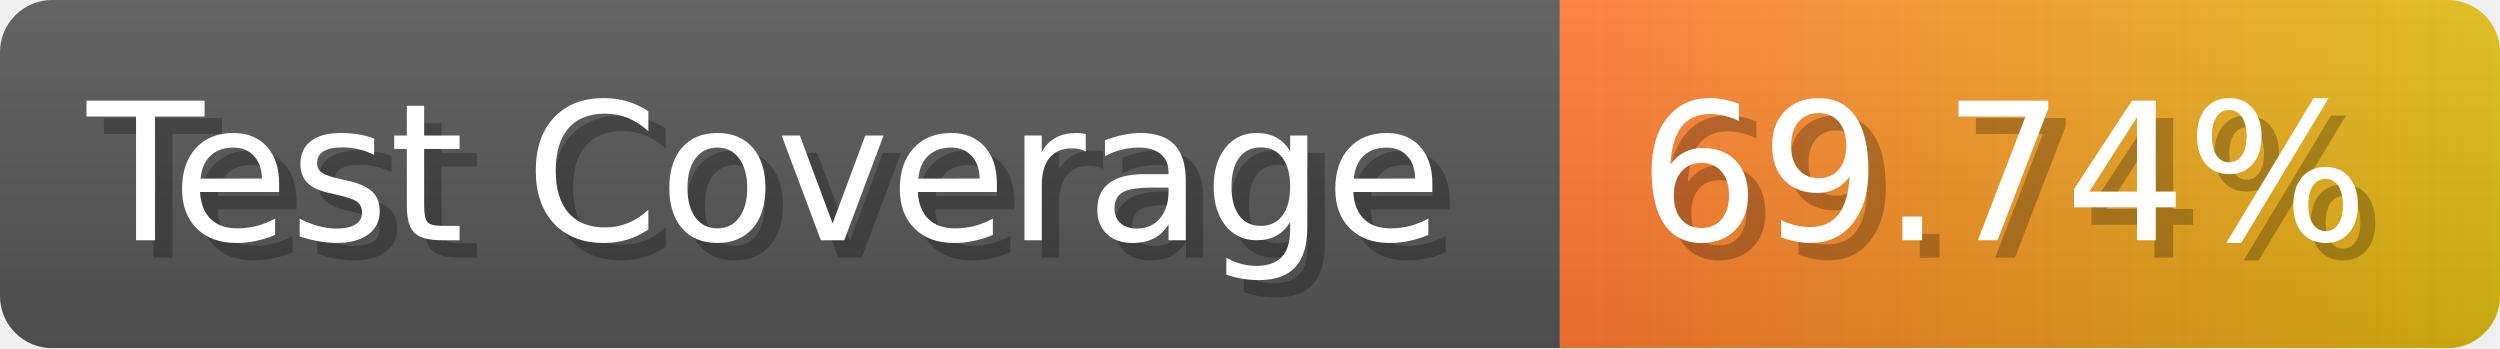
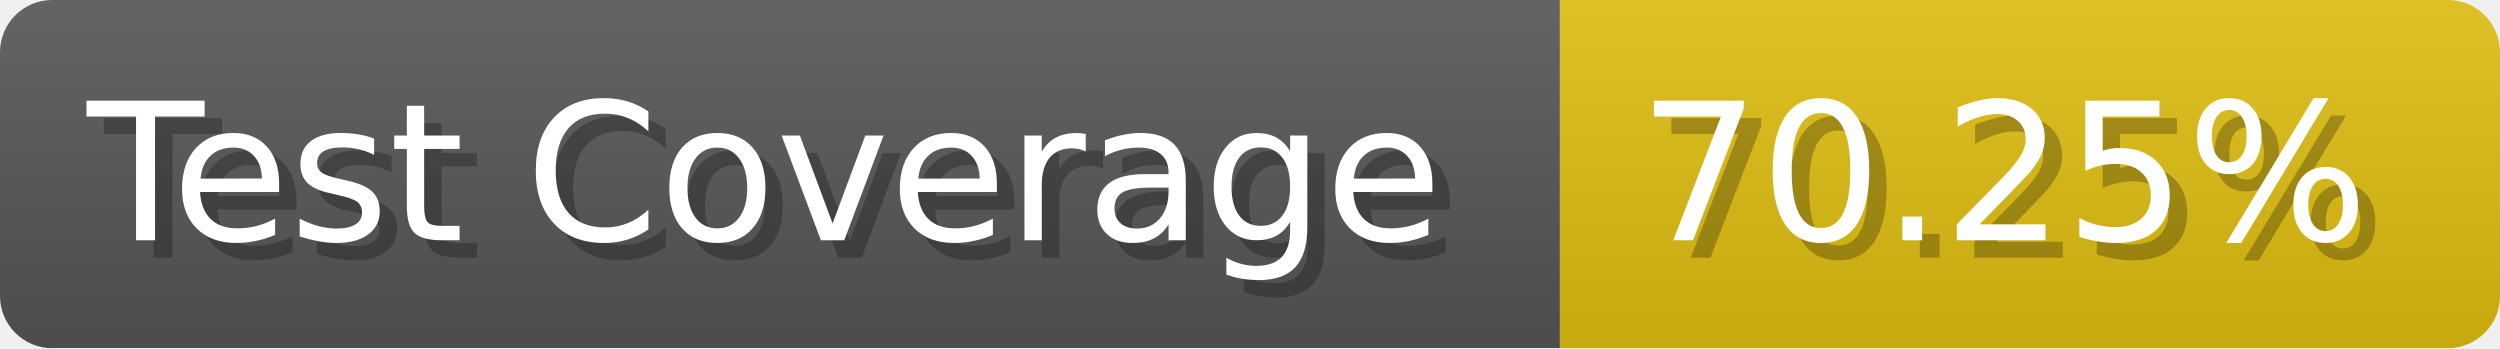
- <svg xmlns="http://www.w3.org/2000/svg" width="143.6" height="20" viewBox="0 0 1436 200" role="img" aria-label="Test Coverage: 69.74%">
+ <svg xmlns="http://www.w3.org/2000/svg" width="143.6" height="20" viewBox="0 0 1436 200" role="img" aria-label="Test Coverage: 70.25%">
  <linearGradient id="a" x2="0" y2="100%">
    <stop offset="0" stop-opacity=".1" stop-color="#EEE" />
    <stop offset="1" stop-opacity=".1" />
  </linearGradient>
  <mask id="m">
    <rect width="1436" height="200" rx="30" fill="#FFF" />
  </mask>
  <g mask="url(#m)">
    <rect width="896" height="200" fill="#555" />
-     <rect width="540" height="200" fill="url(#x)" x="896" />
+     <rect width="540" height="200" fill="#DB1" x="896" />
    <rect width="1436" height="200" fill="url(#a)" />
  </g>
  <g aria-hidden="true" fill="#fff" text-anchor="start" font-family="Verdana,DejaVu Sans,sans-serif" font-size="110">
    <text x="60" y="148" textLength="796" fill="#000" opacity="0.25">Test Coverage</text>
    <text x="50" y="138" textLength="796">Test Coverage</text>
-     <text x="951" y="148" textLength="440" fill="#000" opacity="0.25">69.74%</text>
-     <text x="941" y="138" textLength="440">69.74%</text>
+     <text x="951" y="148" textLength="440" fill="#000" opacity="0.25">70.25%</text>
+     <text x="941" y="138" textLength="440">70.25%</text>
  </g>
-   <linearGradient id="x" x1="0%" y1="0%" x2="100%" y2="0%">
-     <stop offset="0%" style="stop-color:#F73" />
-     <stop offset="100%" style="stop-color:#DB1" />
-   </linearGradient>
</svg>
